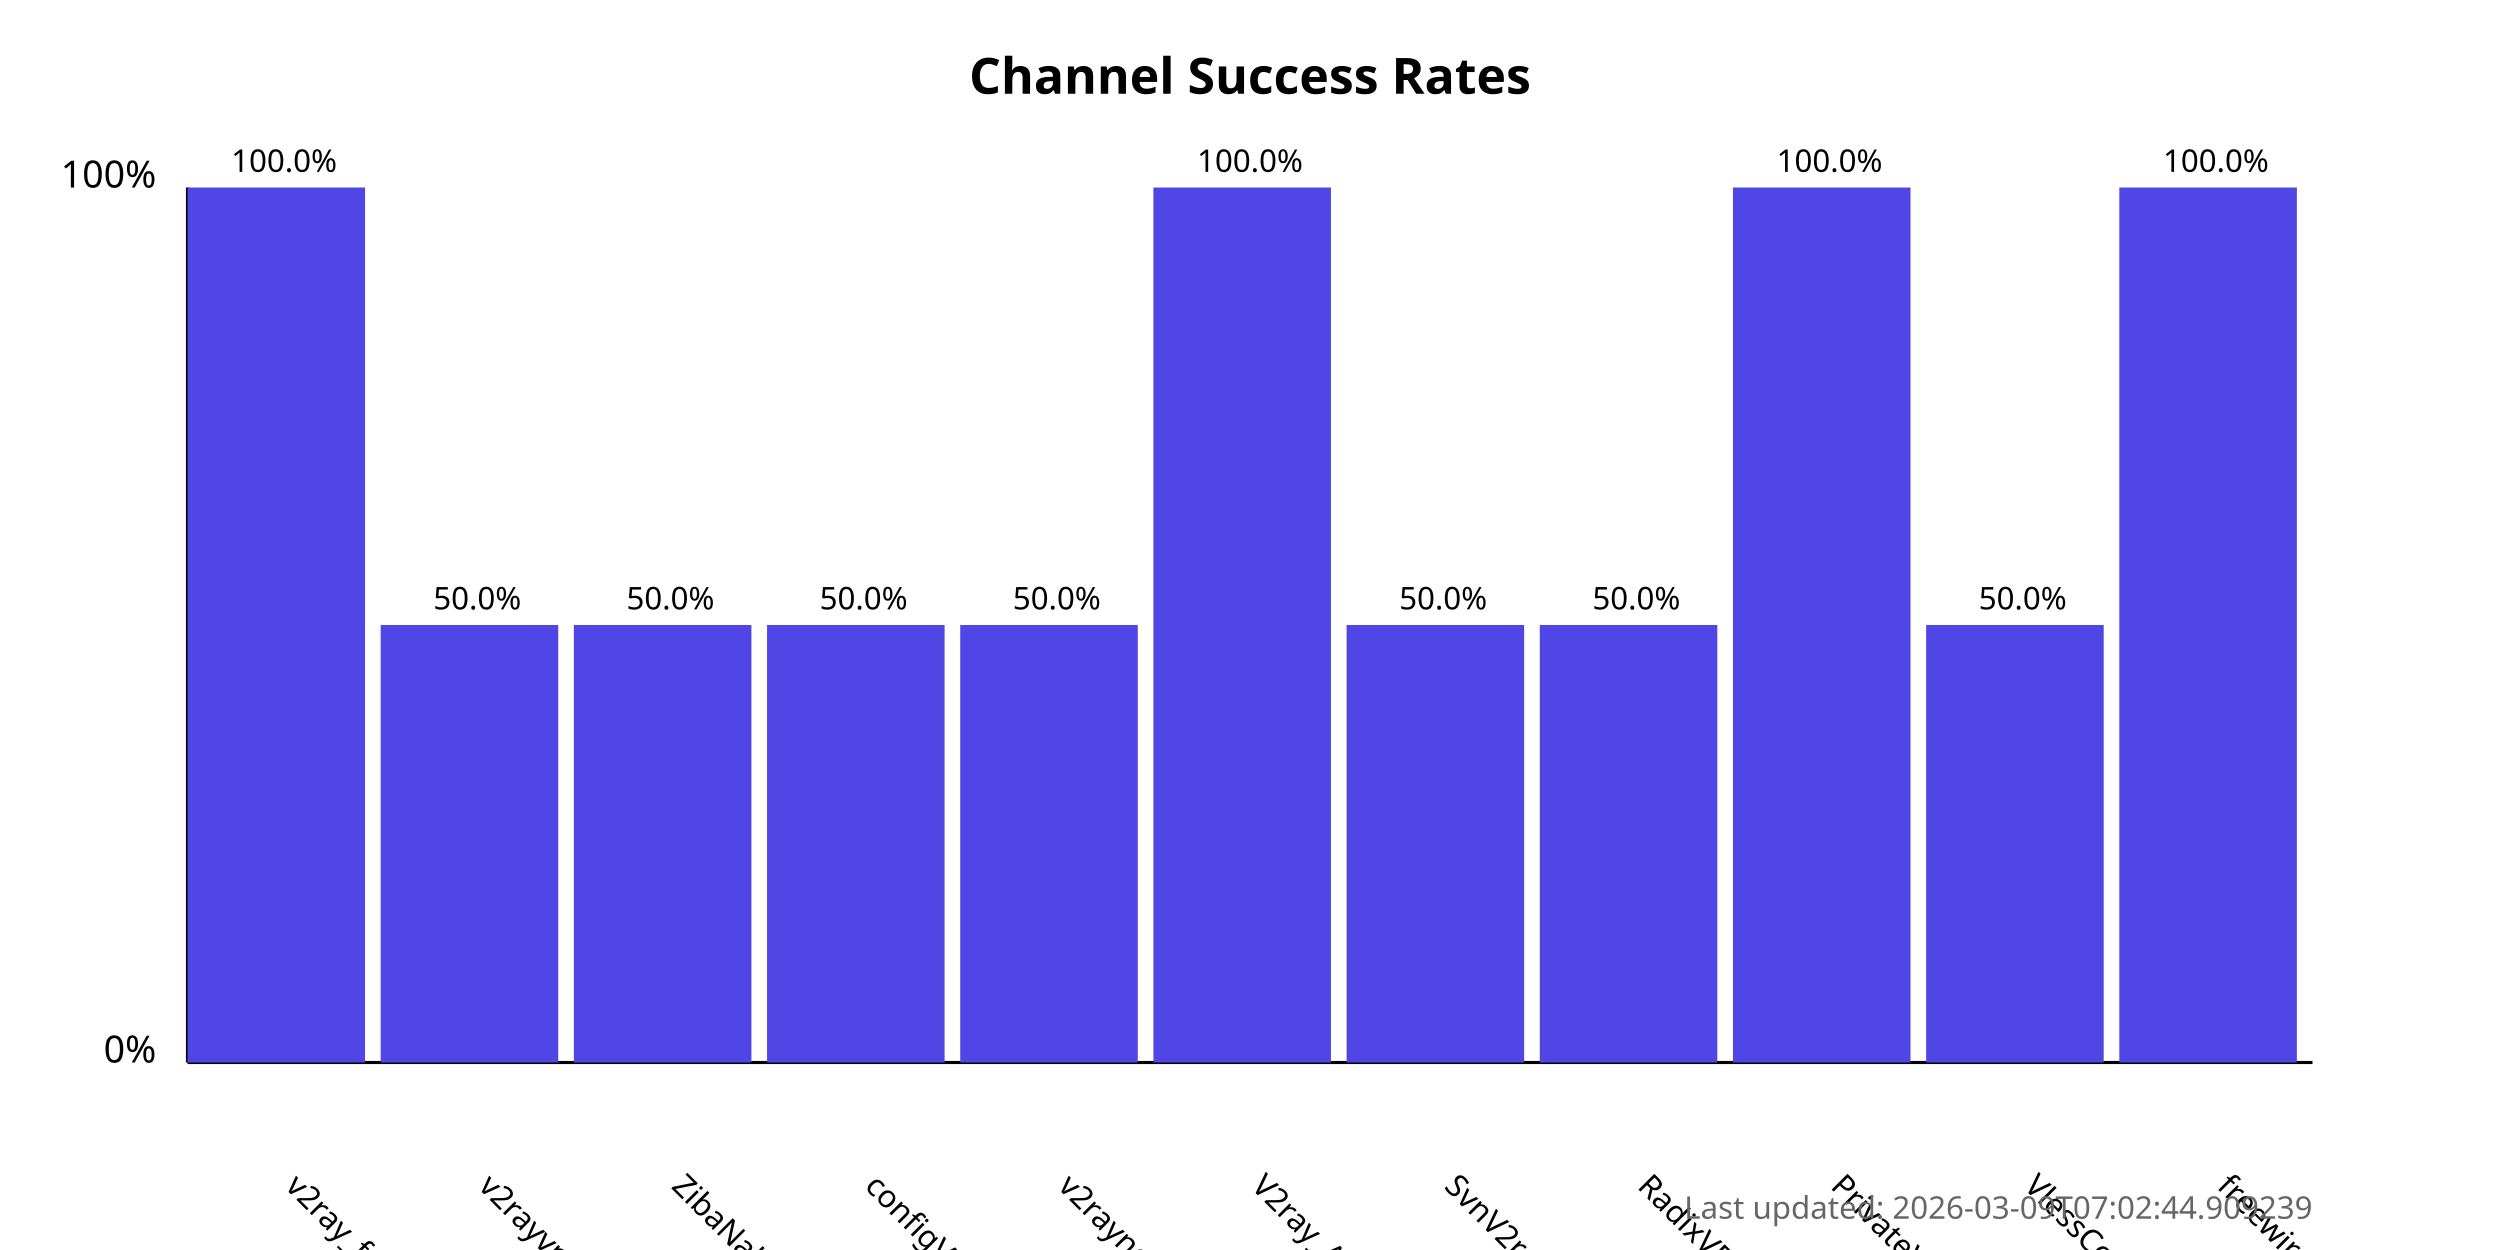
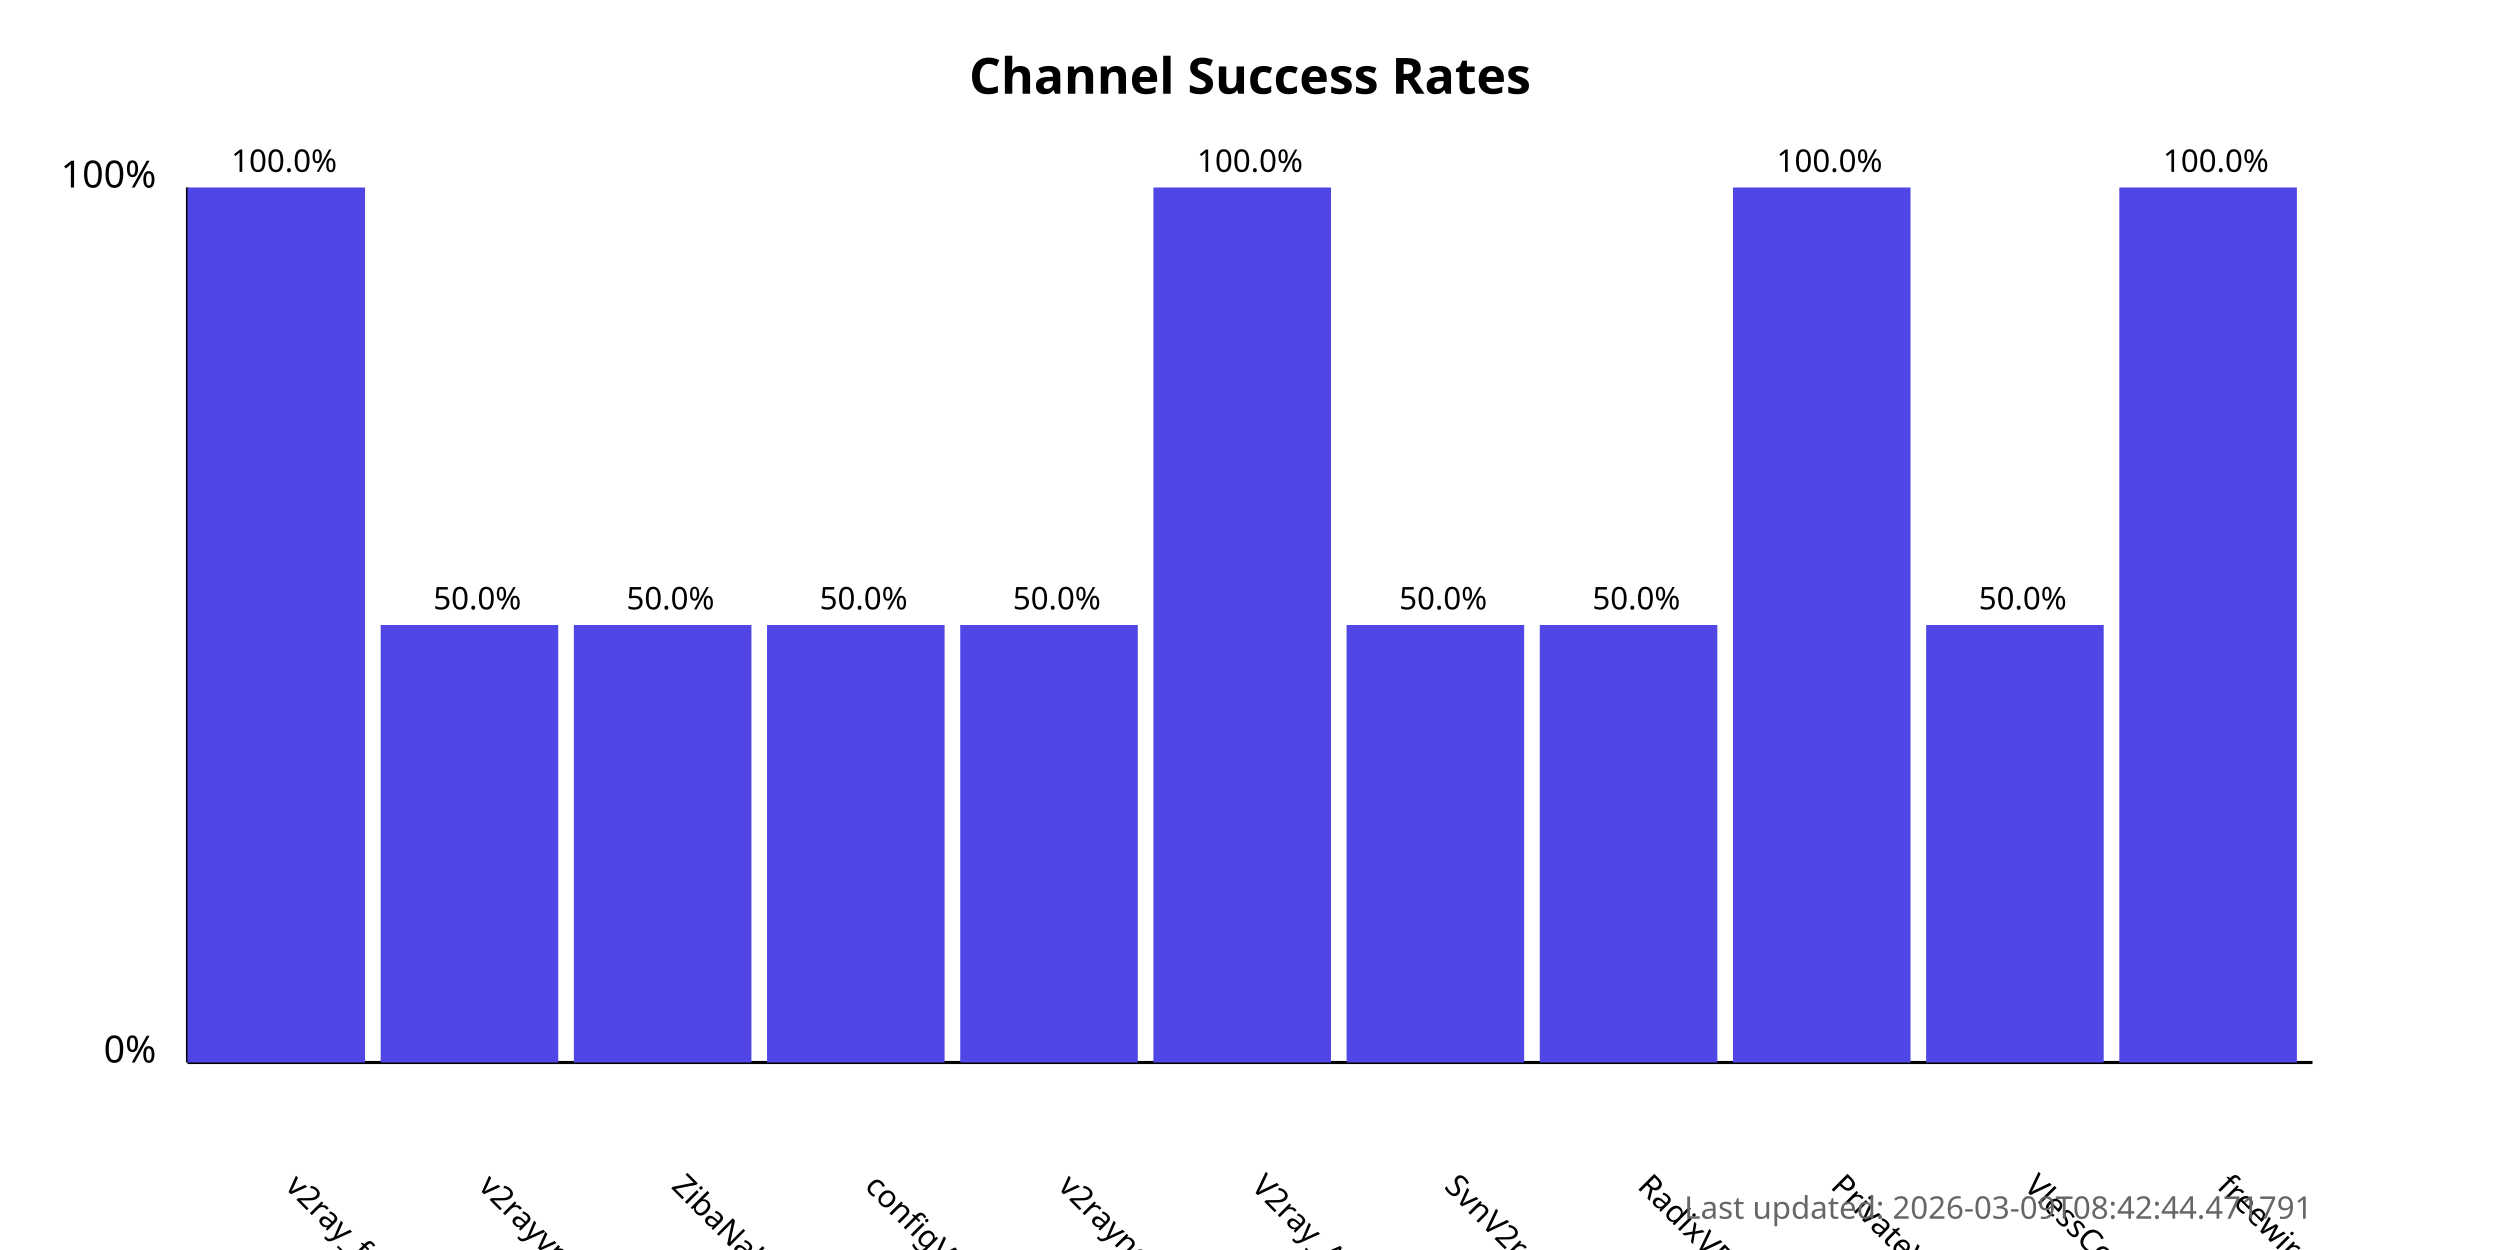
<svg xmlns="http://www.w3.org/2000/svg" width="800" height="400">
  <style>
            .chart-title { font: bold 16px sans-serif; }
            .axis-label { font: 12px sans-serif; }
            .tick-label { font: 10px sans-serif; }
            .bar { fill: #4f46e5; }
            .bar:hover { fill: #6366f1; }
            .timestamp { font: 10px sans-serif; fill: #666; }
        </style>
  <text x="400.0" y="30" text-anchor="middle" class="chart-title">
            Channel Success Rates
        </text>
  <line x1="60" y1="340" x2="60" y2="60" stroke="black" stroke-width="1" />
  <line x1="60" y1="340" x2="740" y2="340" stroke="black" stroke-width="1" />
  <text x="50" y="340" text-anchor="end" class="axis-label">0%</text>
  <text x="50" y="60" text-anchor="end" class="axis-label">100%</text>
  <g>
    <rect x="60" y="60.0" width="56.818" height="280.0" class="bar" />
    <text x="90.909" y="380" transform="rotate(45, 90.90909, 380)" text-anchor="start" class="tick-label">
                v2ray_free_conf
            </text>
    <text x="90.909" y="55.0" text-anchor="middle" class="tick-label">
                100.0%
            </text>
  </g>
  <g>
    <rect x="121.818" y="200.0" width="56.818" height="140.0" class="bar" />
    <text x="152.727" y="380" transform="rotate(45, 152.7273, 380)" text-anchor="start" class="tick-label">
                v2rayvpno
            </text>
    <text x="152.727" y="195.0" text-anchor="middle" class="tick-label">
                50.0%
            </text>
  </g>
  <g>
    <rect x="183.636" y="200.0" width="56.818" height="140.0" class="bar" />
    <text x="214.545" y="380" transform="rotate(45, 214.5455, 380)" text-anchor="start" class="tick-label">
                ZibaNabz
            </text>
    <text x="214.545" y="195.0" text-anchor="middle" class="tick-label">
                50.0%
            </text>
  </g>
  <g>
    <rect x="245.455" y="200.0" width="56.818" height="140.0" class="bar" />
    <text x="276.364" y="380" transform="rotate(45, 276.3636, 380)" text-anchor="start" class="tick-label">
                configV2rayForFree
            </text>
    <text x="276.364" y="195.0" text-anchor="middle" class="tick-label">
                50.0%
            </text>
  </g>
  <g>
    <rect x="307.273" y="200.0" width="56.818" height="140.0" class="bar" />
    <text x="338.182" y="380" transform="rotate(45, 338.1818, 380)" text-anchor="start" class="tick-label">
                v2rayngvpn
            </text>
    <text x="338.182" y="195.0" text-anchor="middle" class="tick-label">
                50.0%
            </text>
  </g>
  <g>
    <rect x="369.091" y="60.0" width="56.818" height="280.0" class="bar" />
    <text x="400.0" y="380" transform="rotate(45, 400.0, 380)" text-anchor="start" class="tick-label">
                V2ray_Alpha
            </text>
    <text x="400.0" y="55.0" text-anchor="middle" class="tick-label">
                100.0%
            </text>
  </g>
  <g>
    <rect x="430.909" y="200.0" width="56.818" height="140.0" class="bar" />
    <text x="461.818" y="380" transform="rotate(45, 461.8182, 380)" text-anchor="start" class="tick-label">
                SvnV2ray
            </text>
    <text x="461.818" y="195.0" text-anchor="middle" class="tick-label">
                50.0%
            </text>
  </g>
  <g>
    <rect x="492.727" y="200.0" width="56.818" height="140.0" class="bar" />
    <text x="523.636" y="380" transform="rotate(45, 523.6364, 380)" text-anchor="start" class="tick-label">
                RadixVPN
            </text>
    <text x="523.636" y="195.0" text-anchor="middle" class="tick-label">
                50.0%
            </text>
  </g>
  <g>
    <rect x="554.545" y="60.0" width="56.818" height="280.0" class="bar" />
    <text x="585.455" y="380" transform="rotate(45, 585.4545, 380)" text-anchor="start" class="tick-label">
                PrivateVPNs
            </text>
    <text x="585.455" y="55.0" text-anchor="middle" class="tick-label">
                100.0%
            </text>
  </g>
  <g>
    <rect x="616.364" y="200.0" width="56.818" height="140.0" class="bar" />
    <text x="647.273" y="380" transform="rotate(45, 647.2727, 380)" text-anchor="start" class="tick-label">
                VlessConfig
            </text>
    <text x="647.273" y="195.0" text-anchor="middle" class="tick-label">
                50.0%
            </text>
  </g>
  <g>
    <rect x="678.182" y="60.0" width="56.818" height="280.0" class="bar" />
    <text x="709.091" y="380" transform="rotate(45, 709.0909, 380)" text-anchor="start" class="tick-label">
                freewireguard
            </text>
    <text x="709.091" y="55.0" text-anchor="middle" class="tick-label">
                100.0%
            </text>
  </g>
  <text x="740" y="390" text-anchor="end" class="timestamp">
-             Last updated: 2026-03-09T07:02:44.909239
+             Last updated: 2026-03-09T08:42:44.471791
        </text>
</svg>
